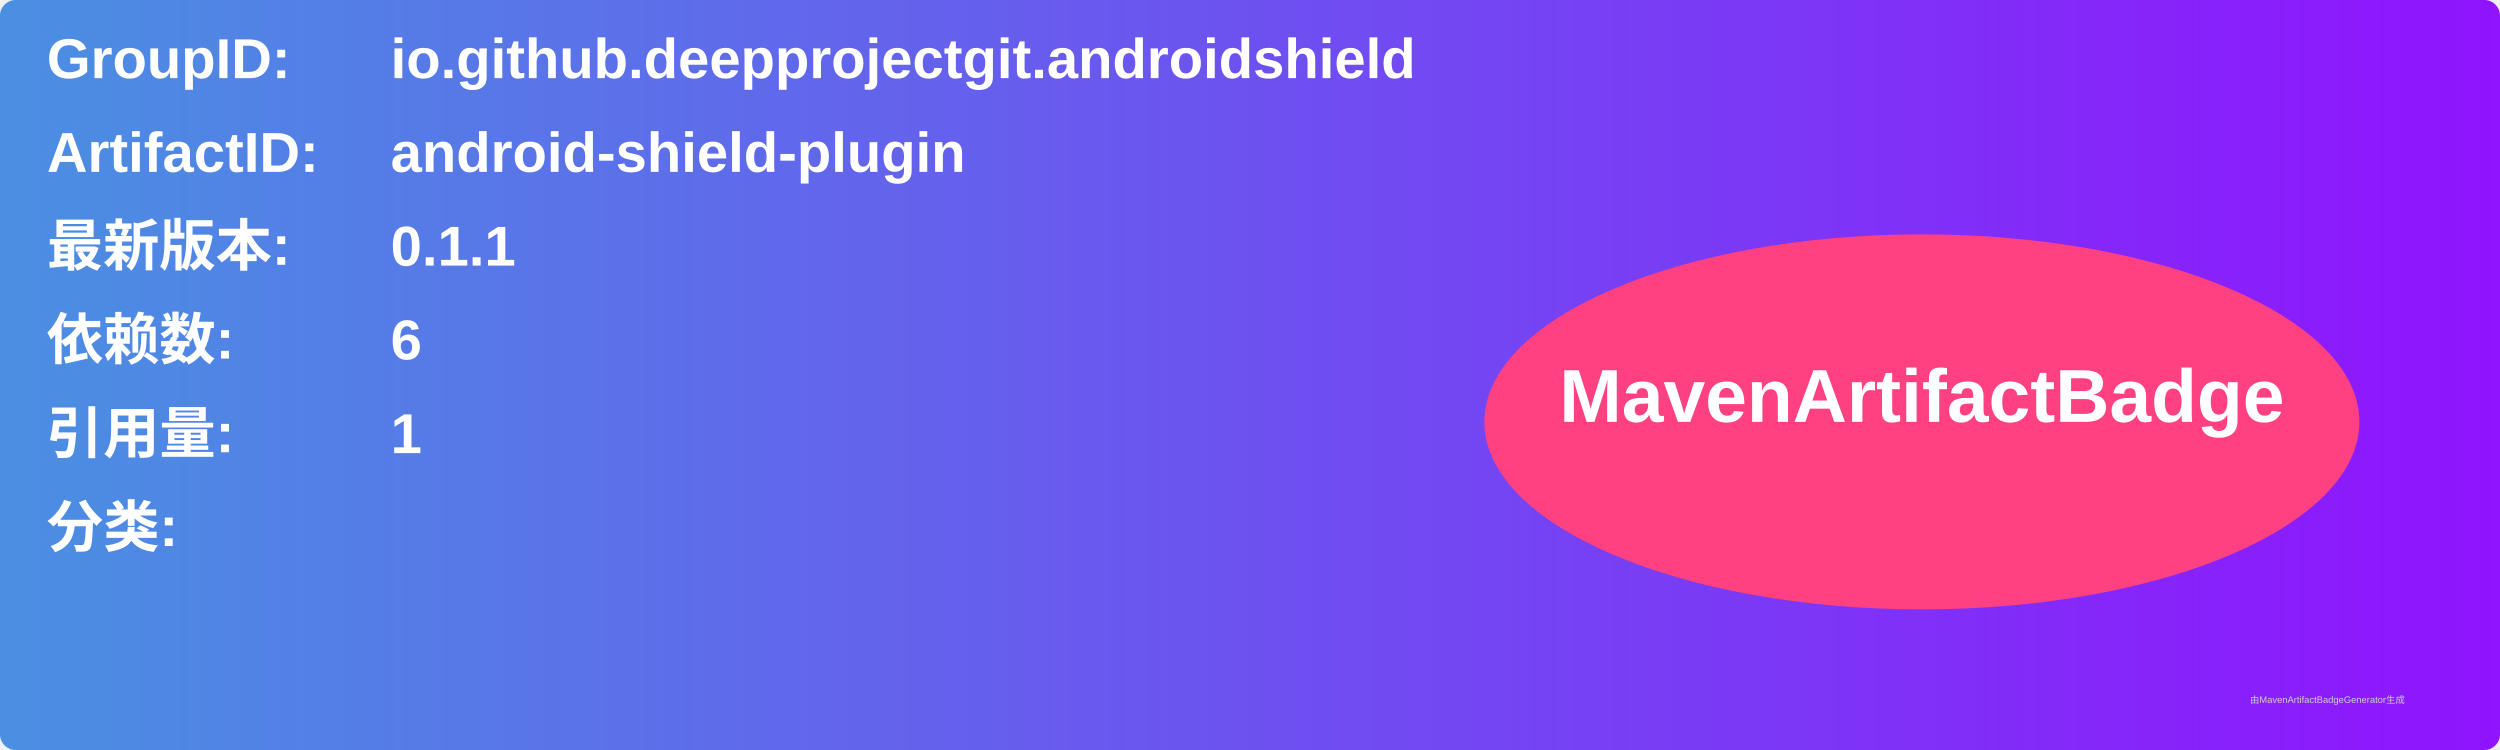
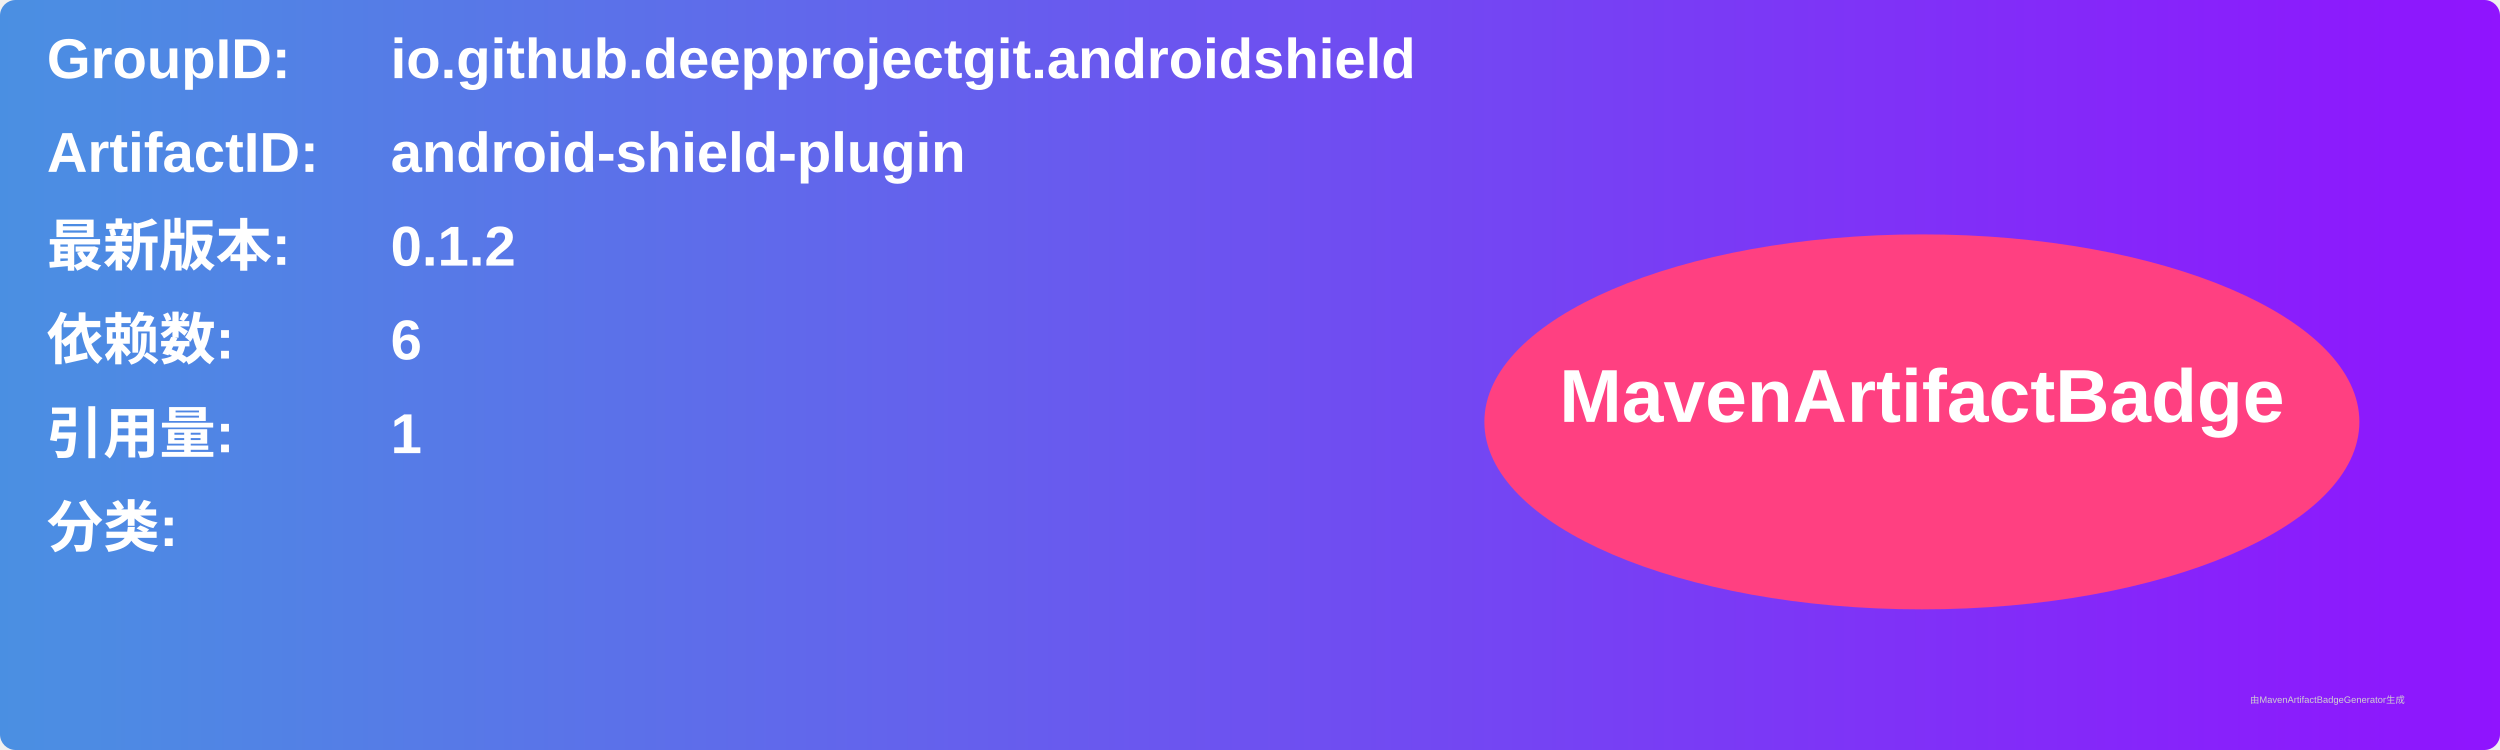
<svg xmlns="http://www.w3.org/2000/svg" width="800" height="240" viewBox="0 0 800 240">
  <linearGradient id="grad" x1="0%" y1="0%" x2="100%" y2="0%">
    <stop offset="0%" stop-color="#4a90e2" />
    <stop offset="100%" stop-color="#9013fe" />
  </linearGradient>
  <rect width="100%" height="100%" rx="5" ry="5" fill="url(#grad)" />
  <g transform="translate(15, 15)">
    <text x="0" y="10" font-family="Arial" font-size="18" fill="white" font-weight="bold" width="260">GroupID:</text>
    <text x="110" y="10" font-family="Arial" font-size="18" fill="white" font-weight="bold" width="460">io.github.deepprojectgit.androidshield</text>
    <text x="0" y="40" font-family="Arial" font-size="18" fill="white" font-weight="bold" width="260">ArtifactID:</text>
    <text x="110" y="40" font-family="Arial" font-size="18" fill="white" font-weight="bold" width="460">android-shield-plugin</text>
    <text x="0" y="70" font-family="Arial" font-size="18" fill="white" font-weight="bold">最新版本:</text>
    <text x="110" y="70" font-family="Arial" font-size="18" fill="white" font-weight="bold">
-       <tspan font-weight="bold">0.1.1</tspan>
+       <tspan font-weight="bold">0.1.2</tspan>
    </text>
    <text x="0" y="100" font-family="Arial" font-size="18" fill="white" font-weight="bold">依赖数: </text>
    <text x="110" y="100" font-family="Arial" font-size="18" fill="white">
      <tspan font-weight="bold">6</tspan>
    </text>
    <text x="0" y="130" font-family="Arial" font-size="18" fill="white" font-weight="bold">引用量: </text>
    <text x="110" y="130" font-family="Arial" font-size="18" fill="white">
      <tspan font-weight="bold">1</tspan>
    </text>
    <text x="0" y="160" font-family="Arial" font-size="18" fill="white" font-weight="bold">分类:</text>
    <text x="10" y="190" font-family="Arial" font-size="10" fill="white">
      <tspan font-weight="bold" />
    </text>
    <ellipse cx="600" cy="120" rx="140" ry="60" fill="#ff4081" />
    <text x="600" y="120" text-anchor="middle" font-family="Arial" font-size="24" fill="white" font-weight="bold">MavenArtifactBadge</text>
  </g>
  <text x="720" y="225" font-family="Arial" font-size="3" fill="#d0d0d0">由MavenArtifactBadgeGenerator生成</text>
</svg>
